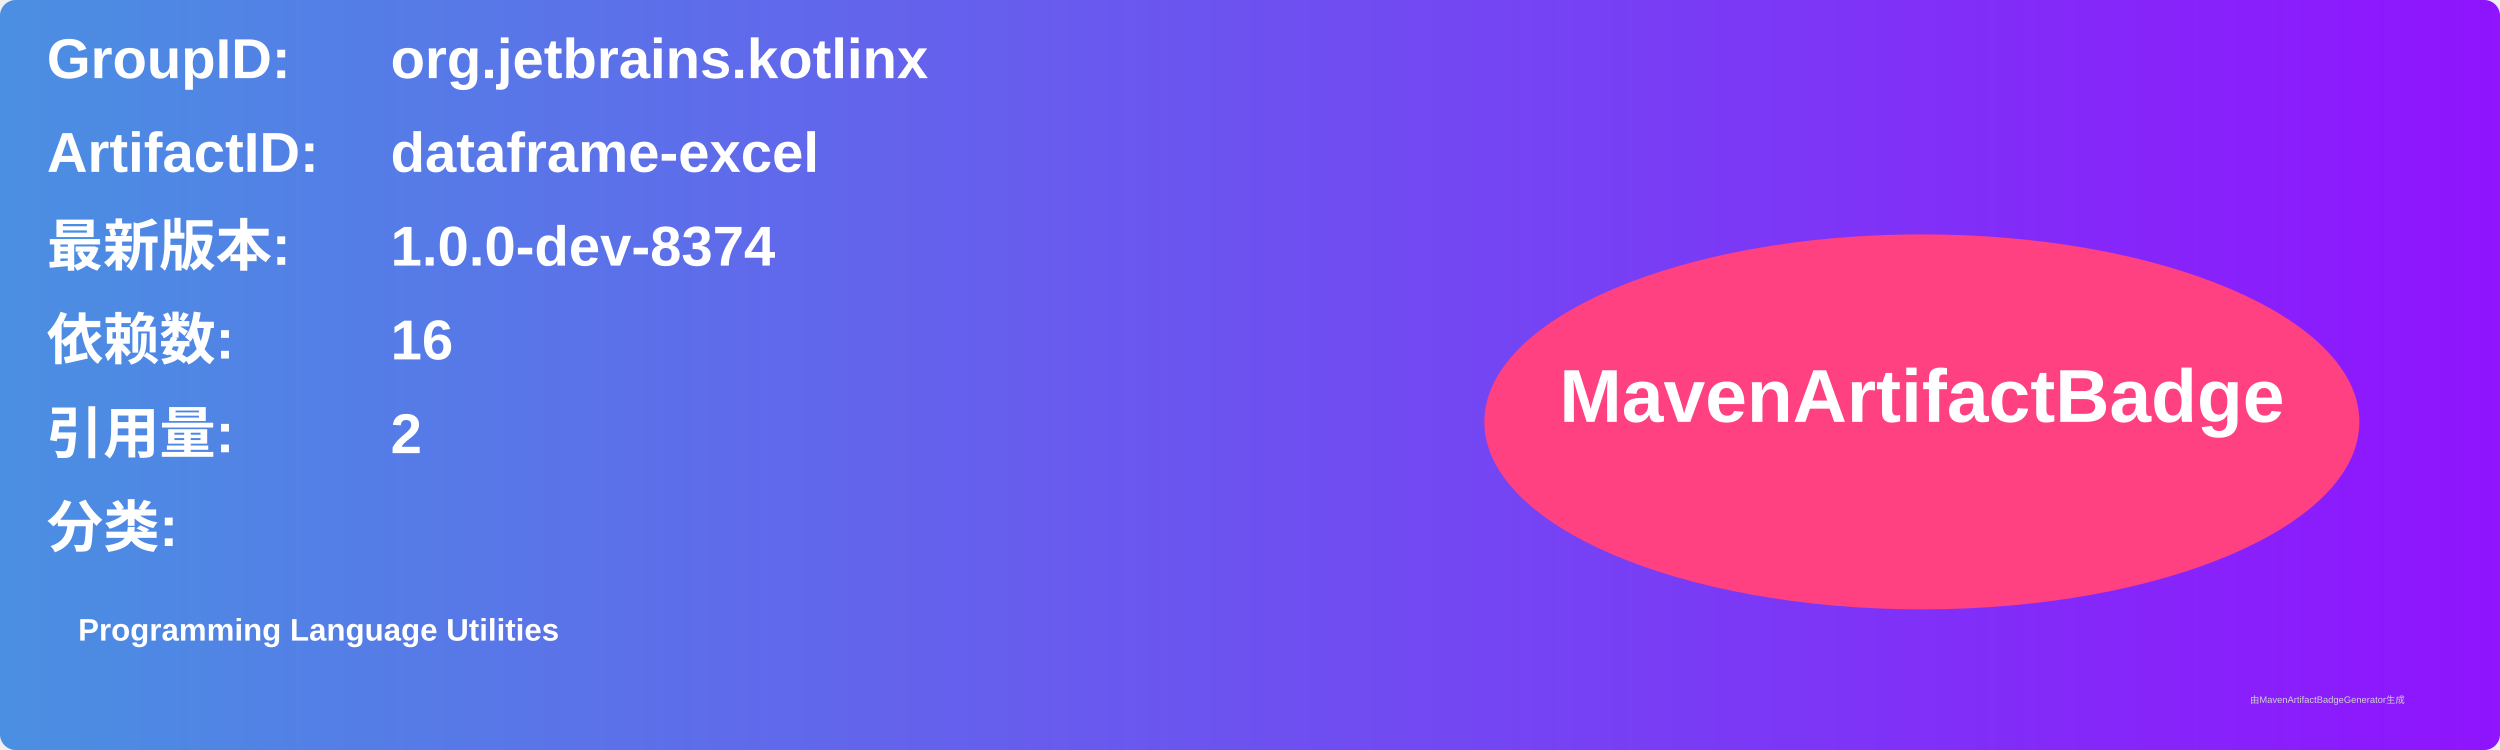
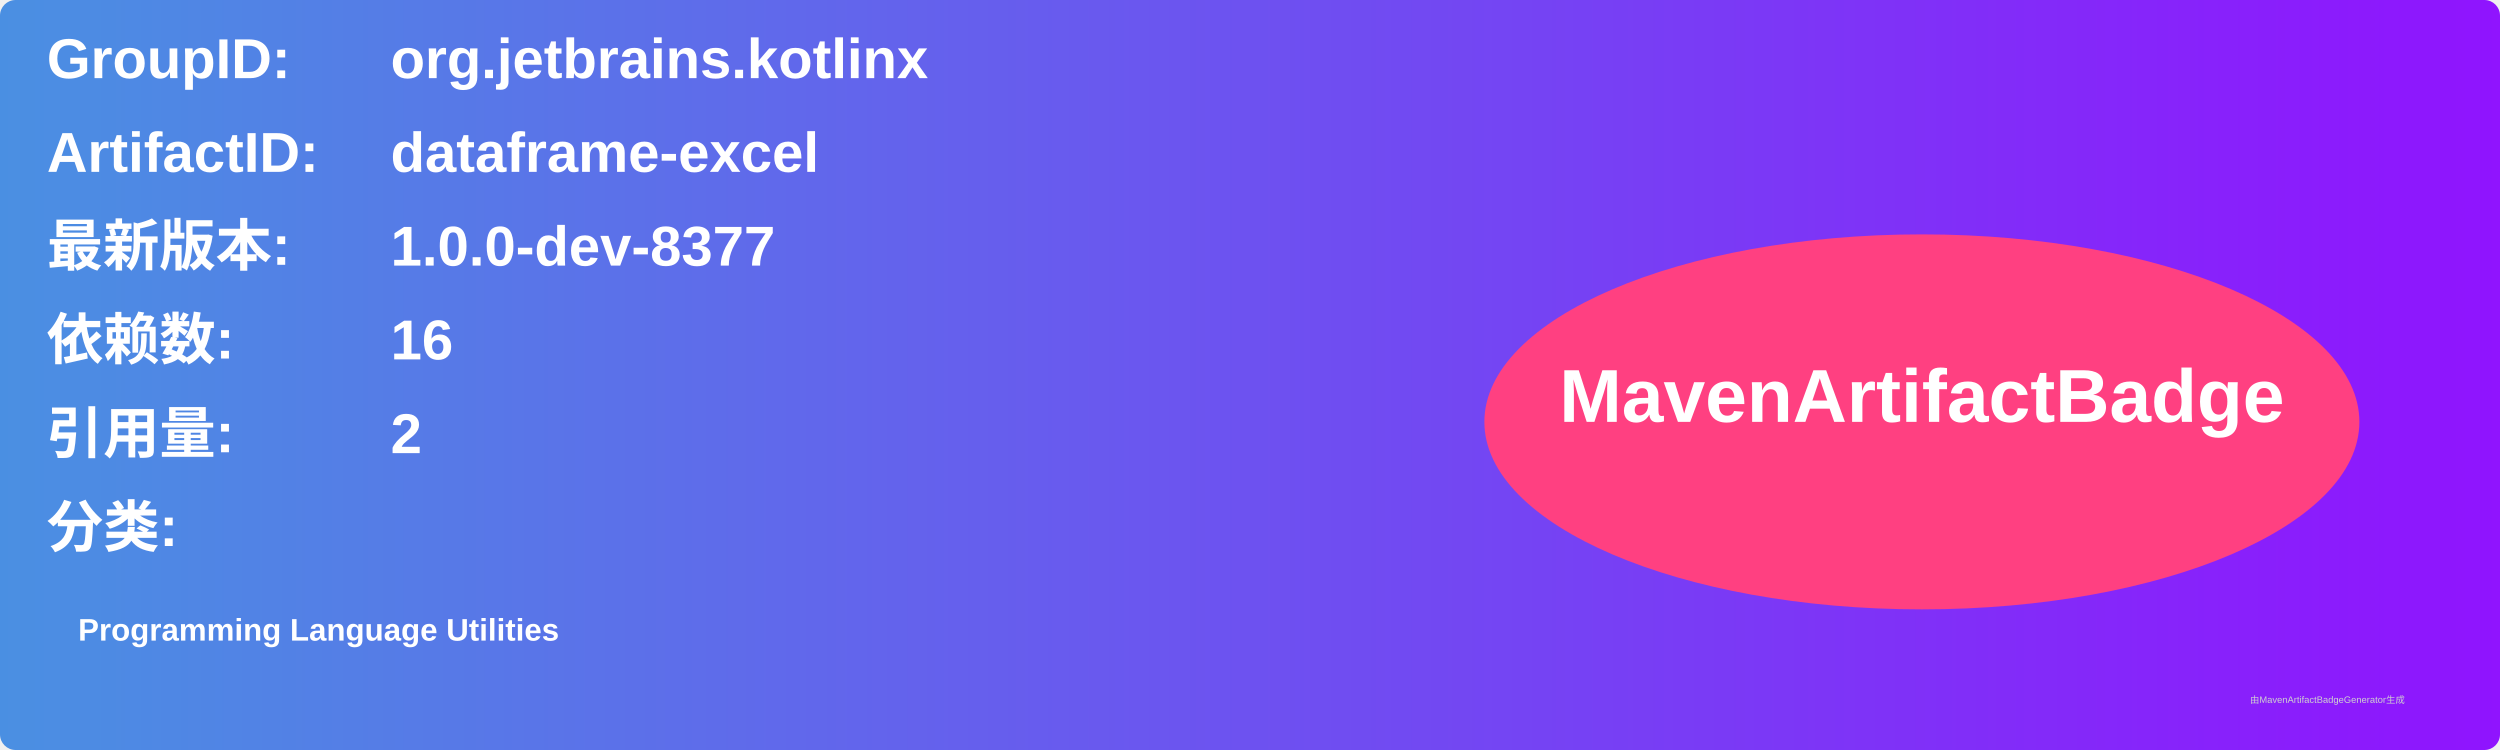
<svg xmlns="http://www.w3.org/2000/svg" width="800" height="240" viewBox="0 0 800 240">
  <linearGradient id="grad" x1="0%" y1="0%" x2="100%" y2="0%">
    <stop offset="0%" stop-color="#4a90e2" />
    <stop offset="100%" stop-color="#9013fe" />
  </linearGradient>
  <rect width="100%" height="100%" rx="5" ry="5" fill="url(#grad)" />
  <g transform="translate(15, 15)">
    <text x="0" y="10" font-family="Arial" font-size="18" fill="white" font-weight="bold" width="260">GroupID:</text>
    <text x="110" y="10" font-family="Arial" font-size="18" fill="white" font-weight="bold" width="460">org.jetbrains.kotlinx</text>
    <text x="0" y="40" font-family="Arial" font-size="18" fill="white" font-weight="bold" width="260">ArtifactID:</text>
    <text x="110" y="40" font-family="Arial" font-size="18" fill="white" font-weight="bold" width="460">dataframe-excel</text>
    <text x="0" y="70" font-family="Arial" font-size="18" fill="white" font-weight="bold">最新版本:</text>
    <text x="110" y="70" font-family="Arial" font-size="18" fill="white" font-weight="bold">
-       <tspan font-weight="bold">1.0.0-dev-8374</tspan>
+       <tspan font-weight="bold">1.0.0-dev-8377</tspan>
    </text>
    <text x="0" y="100" font-family="Arial" font-size="18" fill="white" font-weight="bold">依赖数: </text>
    <text x="110" y="100" font-family="Arial" font-size="18" fill="white">
      <tspan font-weight="bold">16</tspan>
    </text>
    <text x="0" y="130" font-family="Arial" font-size="18" fill="white" font-weight="bold">引用量: </text>
    <text x="110" y="130" font-family="Arial" font-size="18" fill="white">
      <tspan font-weight="bold">2</tspan>
    </text>
    <text x="0" y="160" font-family="Arial" font-size="18" fill="white" font-weight="bold">分类:</text>
    <text x="10" y="190" font-family="Arial" font-size="10" fill="white">
      <tspan font-weight="bold">Programming Language Utilities</tspan>
    </text>
    <ellipse cx="600" cy="120" rx="140" ry="60" fill="#ff4081" />
    <text x="600" y="120" text-anchor="middle" font-family="Arial" font-size="24" fill="white" font-weight="bold">MavenArtifactBadge</text>
  </g>
  <text x="720" y="225" font-family="Arial" font-size="3" fill="#d0d0d0">由MavenArtifactBadgeGenerator生成</text>
</svg>
